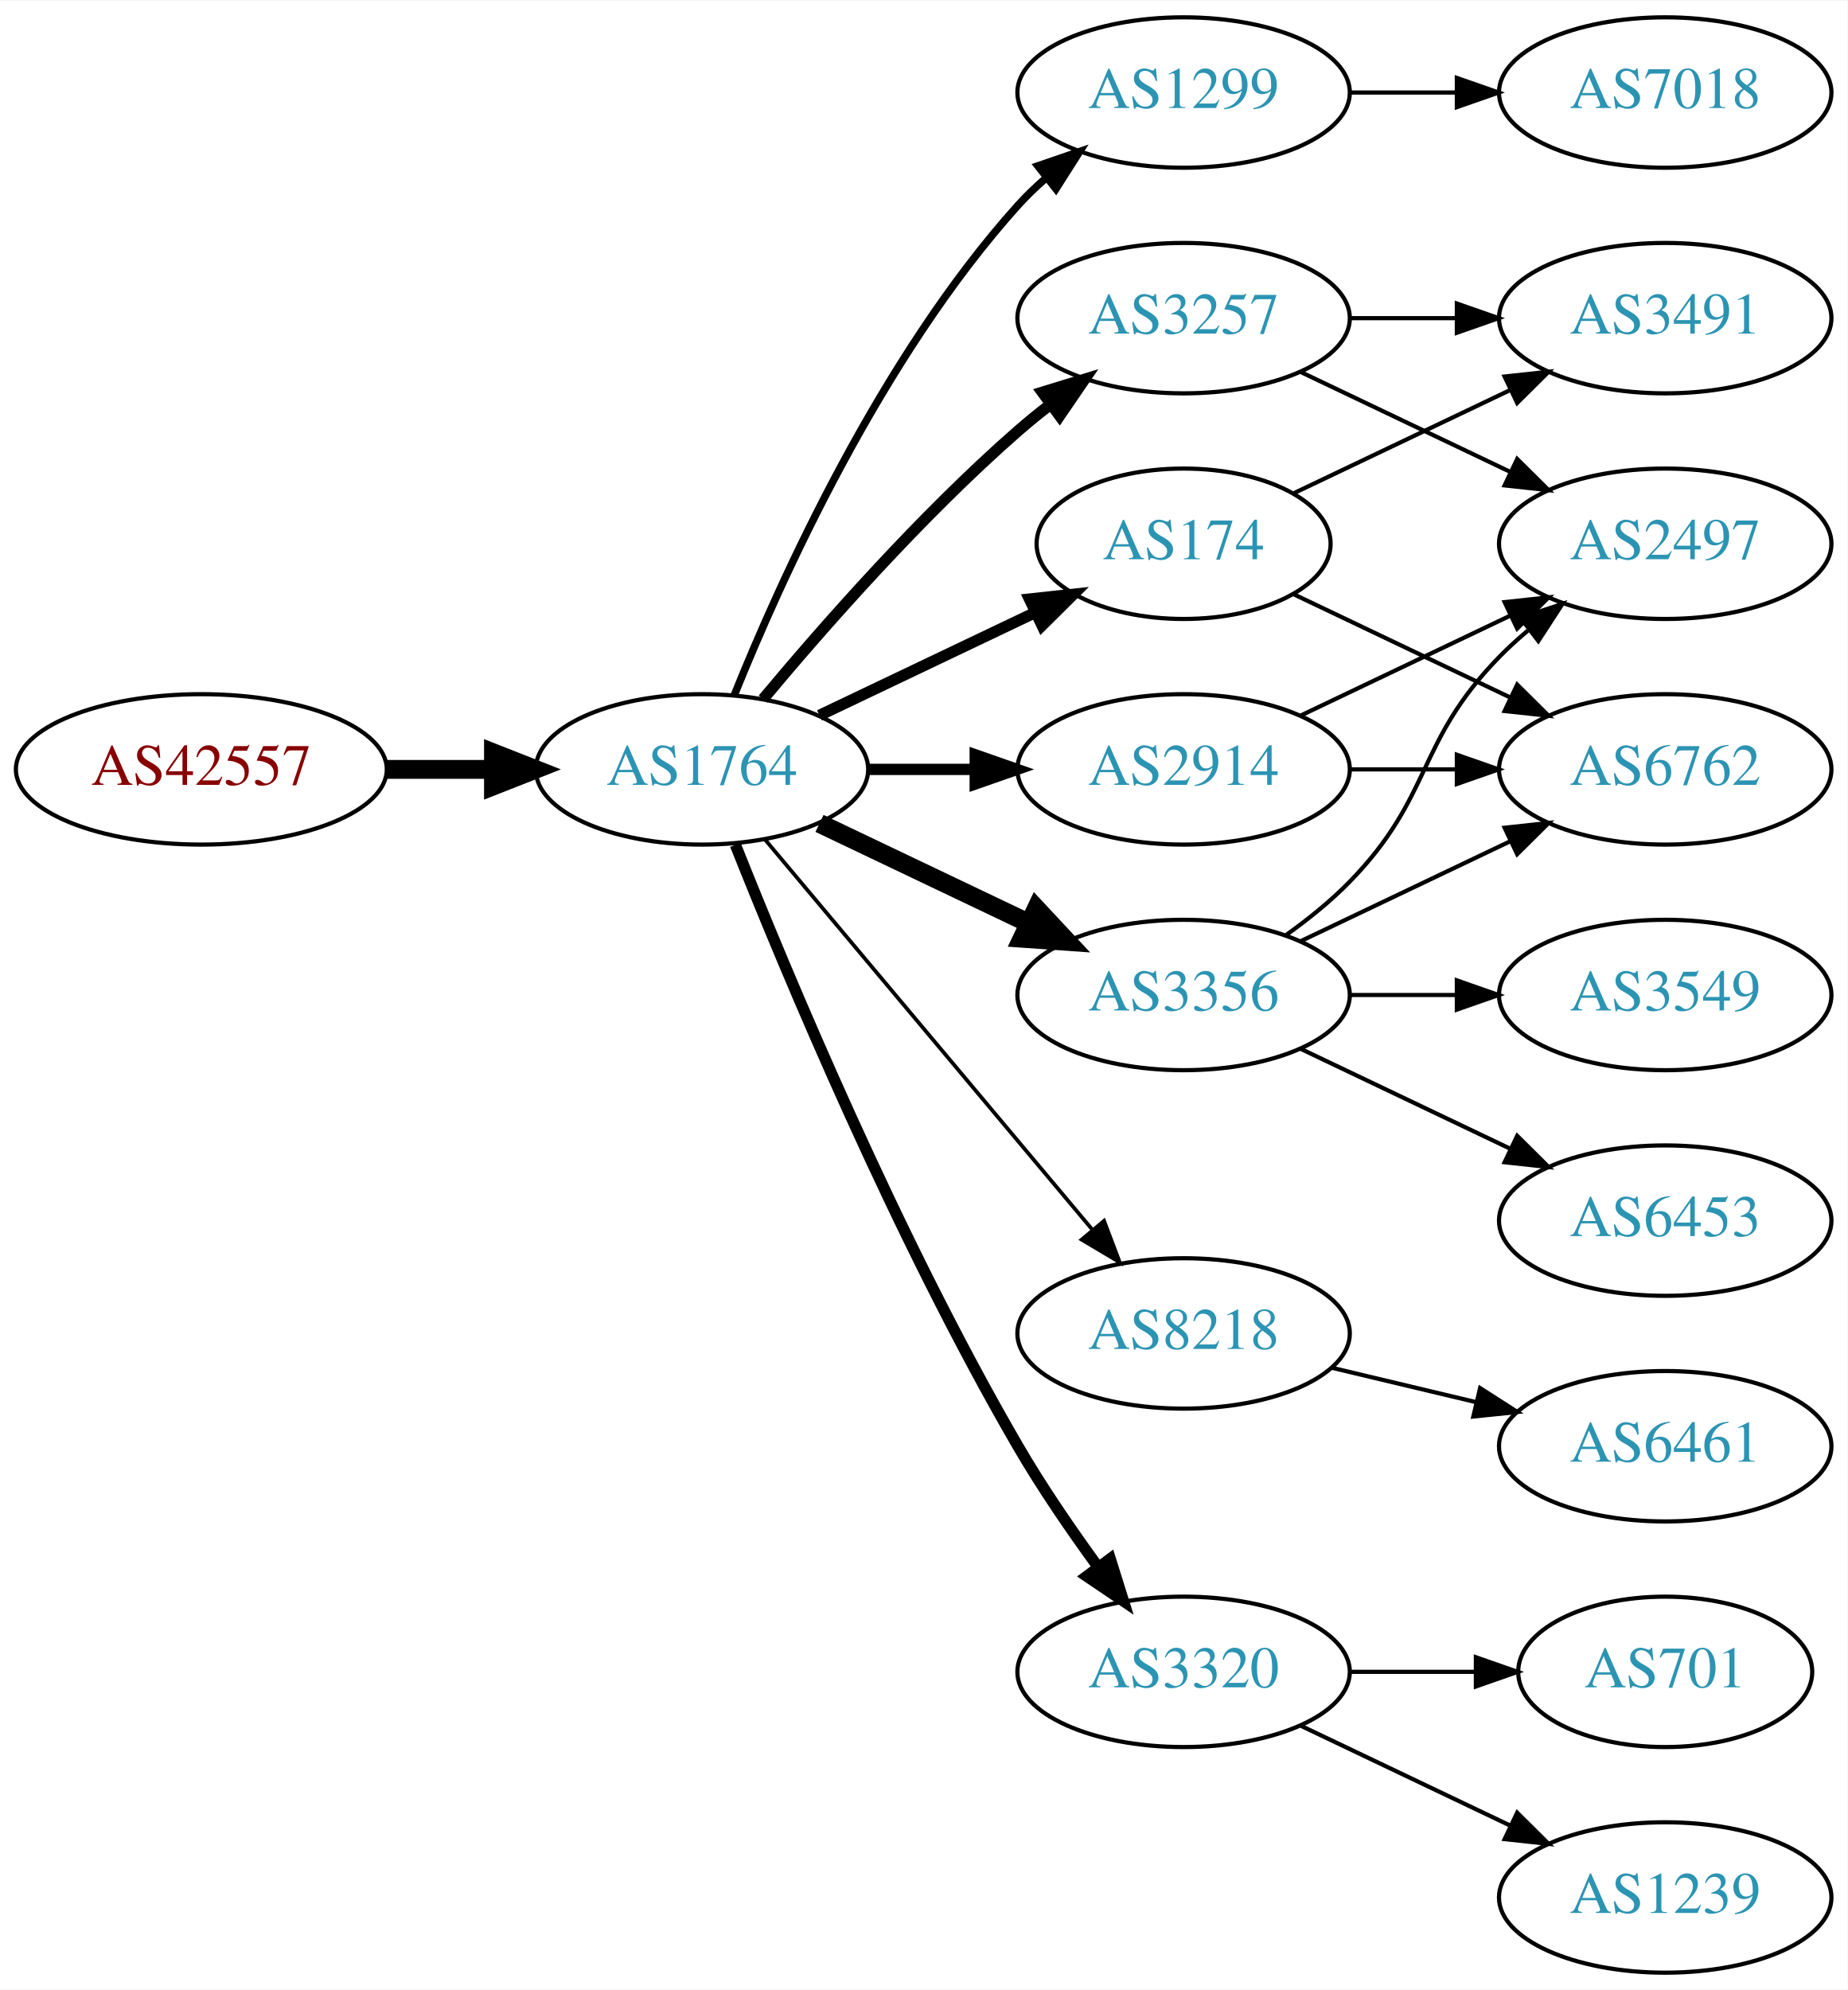
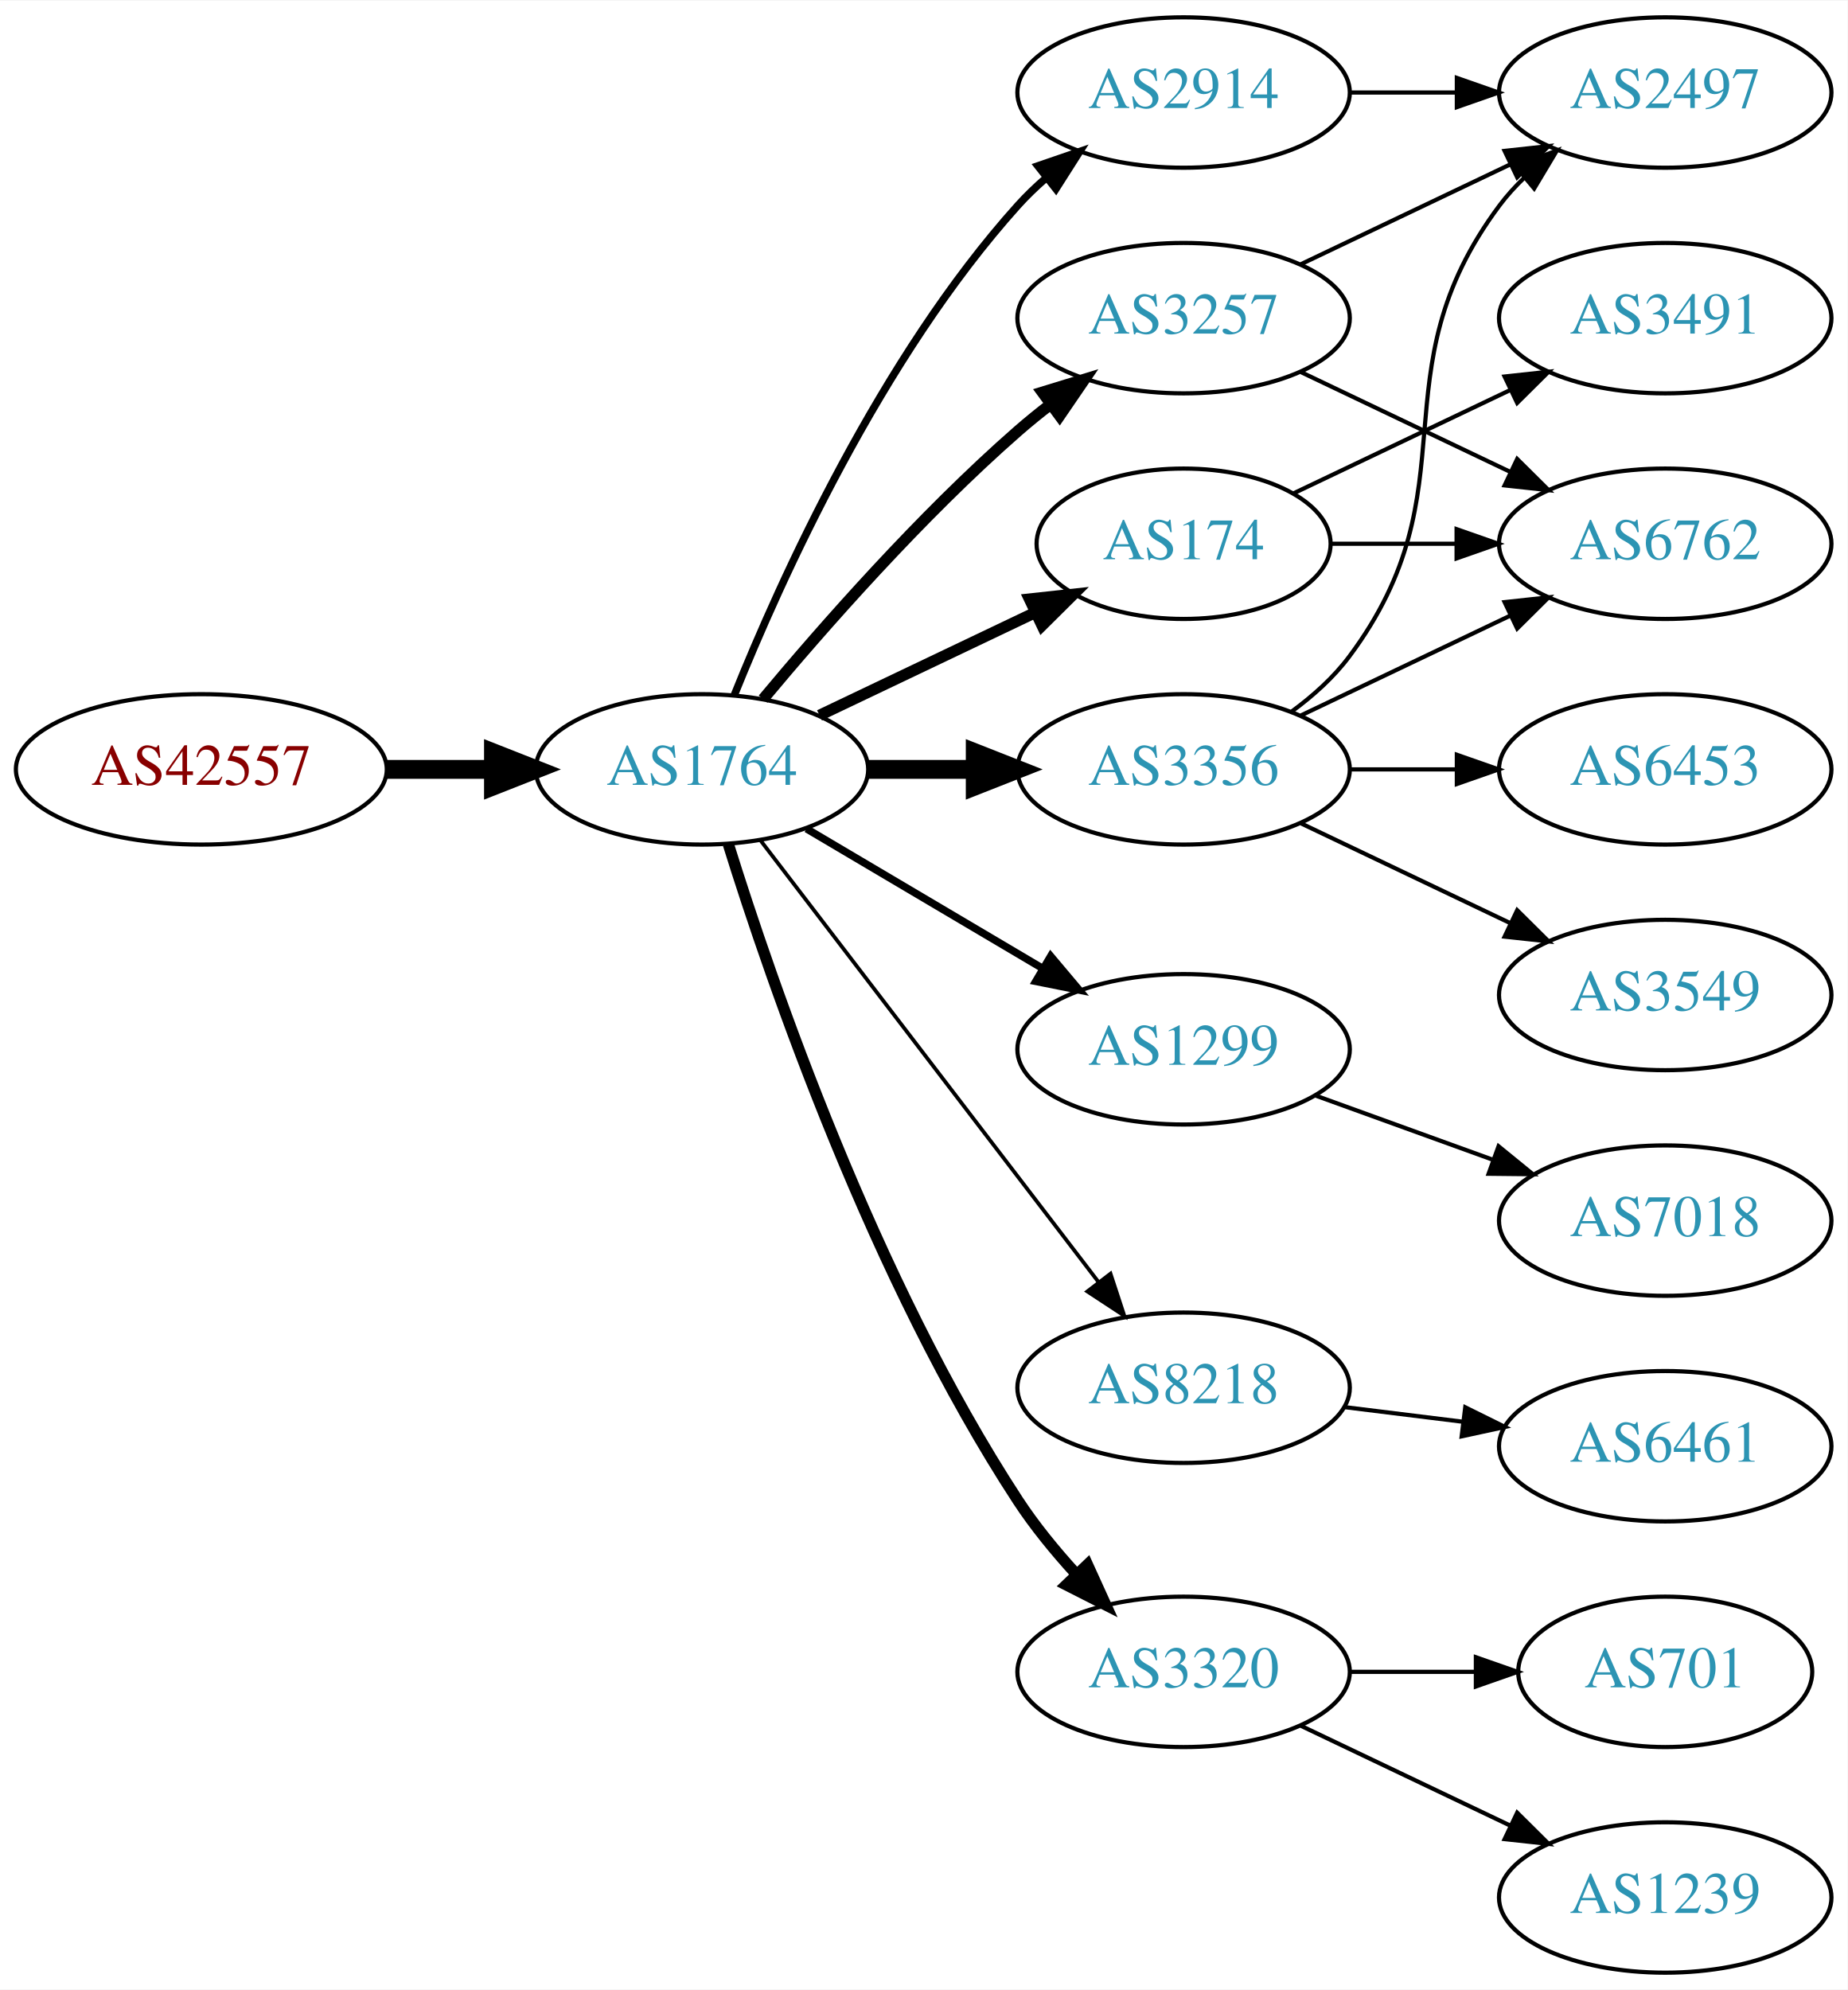
<svg xmlns="http://www.w3.org/2000/svg" xmlns:xlink="http://www.w3.org/1999/xlink" width="442pt" height="476pt" viewBox="0.00 0.00 442.27 476.00">
  <g id="graph0" class="graph" transform="scale(1 1) rotate(0) translate(4 472)">
    <polygon fill="white" stroke="none" points="-4,4 -4,-472 438.271,-472 438.271,4 -4,4" />
    <g id="node1" class="node">
      <g id="a_node1">
        <a xlink:href="/asn/42557" xlink:title="AS42557 ~ Xidras GmbH [AT]">
          <ellipse fill="#ffffff" stroke="black" cx="44.196" cy="-288" rx="44.393" ry="18" />
          <text text-anchor="middle" x="44.196" y="-284.3" font-family="Times,serif" font-size="14.00" fill="#880000">AS42557</text>
        </a>
      </g>
    </g>
    <g id="node2" class="node">
      <g id="a_node2">
        <a xlink:href="/asn/1764" xlink:title="AS1764 ~ NEXTLAYER-AS [AT]">
          <ellipse fill="#ffffff" stroke="black" cx="164.039" cy="-288" rx="39.794" ry="18" />
          <text text-anchor="middle" x="164.039" y="-284.3" font-family="Times,serif" font-size="14.00" fill="#2c94b3">AS1764</text>
        </a>
      </g>
    </g>
    <g id="edge1" class="edge">
      <path fill="none" stroke="black" stroke-width="4.5" d="M88.407,-288C96.72,-288 105.482,-288 113.965,-288" />
      <polygon fill="black" stroke="black" stroke-width="4.5" points="114.123,-291.938 124.123,-288 114.123,-284.063 114.123,-291.938" />
    </g>
    <g id="node3" class="node">
      <g id="a_node3">
-         <a xlink:href="/asn/1299" xlink:title="AS1299 ~ Telia Carrier [EU]">
+         <a xlink:href="/asn/2914" xlink:title="AS2914 ~ NTT America, Inc. [US]">
          <ellipse fill="#ffffff" stroke="black" cx="279.332" cy="-450" rx="39.794" ry="18" />
-           <text text-anchor="middle" x="279.332" y="-446.3" font-family="Times,serif" font-size="14.00" fill="#2c94b3">AS1299</text>
+           <text text-anchor="middle" x="279.332" y="-446.3" font-family="Times,serif" font-size="14.00" fill="#2c94b3">AS2914</text>
        </a>
      </g>
    </g>
    <g id="edge2" class="edge">
      <path fill="none" stroke="black" stroke-width="1.8" d="M171.786,-305.787C182.837,-333.243 206.891,-386.578 239.685,-423 241.688,-425.224 243.906,-427.363 246.239,-429.397" />
      <polygon fill="black" stroke="black" stroke-width="1.8" points="244.437,-432.433 254.458,-435.873 248.769,-426.935 244.437,-432.433" />
    </g>
    <g id="node4" class="node">
      <g id="a_node4">
        <a xlink:href="/asn/174" xlink:title="AS174 ~ Cogent Communications [US]">
          <ellipse fill="#ffffff" stroke="black" cx="279.332" cy="-342" rx="35.194" ry="18" />
          <text text-anchor="middle" x="279.332" y="-338.3" font-family="Times,serif" font-size="14.00" fill="#2c94b3">AS174</text>
        </a>
      </g>
    </g>
    <g id="edge3" class="edge">
      <path fill="none" stroke="black" stroke-width="2.7" d="M192.175,-300.934C207.607,-308.29 227.092,-317.577 243.628,-325.459" />
      <polygon fill="black" stroke="black" stroke-width="2.7" points="242.436,-328.768 252.969,-329.911 245.448,-322.449 242.436,-328.768" />
    </g>
    <g id="node5" class="node">
      <g id="a_node5">
-         <a xlink:href="/asn/8218" xlink:title="AS8218 ~ legacy Neotelecoms [FR]">
-           <ellipse fill="#ffffff" stroke="black" cx="279.332" cy="-153" rx="39.794" ry="18" />
-           <text text-anchor="middle" x="279.332" y="-149.3" font-family="Times,serif" font-size="14.00" fill="#2c94b3">AS8218</text>
+         <a xlink:href="/asn/1299" xlink:title="AS1299 ~ Telia Carrier [EU]">
+           <ellipse fill="#ffffff" stroke="black" cx="279.332" cy="-221" rx="39.794" ry="18" />
+           <text text-anchor="middle" x="279.332" y="-217.3" font-family="Times,serif" font-size="14.00" fill="#2c94b3">AS1299</text>
        </a>
      </g>
    </g>
    <g id="edge4" class="edge">
-       <path fill="none" stroke="black" stroke-width="0.9" d="M179.158,-271.175C198.833,-247.731 234.637,-205.066 257.415,-177.924" />
-       <polygon fill="black" stroke="black" stroke-width="0.9" points="260.287,-179.947 264.034,-170.037 254.925,-175.447 260.287,-179.947" />
+       <path fill="none" stroke="black" stroke-width="1.8" d="M189.065,-273.791C205.437,-264.109 227.325,-251.165 245.329,-240.518" />
+       <polygon fill="black" stroke="black" stroke-width="1.8" points="247.514,-243.292 254.34,-235.188 243.951,-237.266 247.514,-243.292" />
    </g>
    <g id="node6" class="node">
      <g id="a_node6">
+         <a xlink:href="/asn/8218" xlink:title="AS8218 ~ legacy Neotelecoms [FR]">
+           <ellipse fill="#ffffff" stroke="black" cx="279.332" cy="-140" rx="39.794" ry="18" />
+           <text text-anchor="middle" x="279.332" y="-136.3" font-family="Times,serif" font-size="14.00" fill="#2c94b3">AS8218</text>
+         </a>
+       </g>
+     </g>
+     <g id="edge5" class="edge">
+       <path fill="none" stroke="black" stroke-width="0.9" d="M178.035,-271.023C197.904,-245.066 235.954,-195.36 259.048,-165.191" />
+       <polygon fill="black" stroke="black" stroke-width="0.9" points="261.839,-167.303 265.138,-157.235 256.28,-163.048 261.839,-167.303" />
+     </g>
+     <g id="node7" class="node">
+       <g id="a_node7">
        <a xlink:href="/asn/3257" xlink:title="AS3257 ~ GTT [DE]">
          <ellipse fill="#ffffff" stroke="black" cx="279.332" cy="-396" rx="39.794" ry="18" />
          <text text-anchor="middle" x="279.332" y="-392.3" font-family="Times,serif" font-size="14.00" fill="#2c94b3">AS3257</text>
        </a>
      </g>
    </g>
-     <g id="edge5" class="edge">
+     <g id="edge6" class="edge">
      <path fill="none" stroke="black" stroke-width="2.7" d="M178.669,-304.817C192.951,-321.929 216.498,-348.745 239.685,-369 242.151,-371.154 244.789,-373.294 247.487,-375.372" />
      <polygon fill="black" stroke="black" stroke-width="2.7" points="245.512,-378.264 255.641,-381.37 249.66,-372.625 245.512,-378.264" />
    </g>
-     <g id="node7" class="node">
-       <g id="a_node7">
-         <a xlink:href="/asn/3356" xlink:title="AS3356 ~ Level 3 Parent, LLC [US]">
-           <ellipse fill="#ffffff" stroke="black" cx="279.332" cy="-234" rx="39.794" ry="18" />
-           <text text-anchor="middle" x="279.332" y="-230.3" font-family="Times,serif" font-size="14.00" fill="#2c94b3">AS3356</text>
-         </a>
-       </g>
-     </g>
-     <g id="edge6" class="edge">
-       <path fill="none" stroke="black" stroke-width="4.5" d="M192.175,-275.066C207.169,-267.919 225.99,-258.948 242.213,-251.215" />
-       <polygon fill="black" stroke="black" stroke-width="4.5" points="244.084,-254.686 251.417,-246.829 240.695,-247.577 244.084,-254.686" />
-     </g>
    <g id="node8" class="node">
      <g id="a_node8">
+         <a xlink:href="/asn/3356" xlink:title="AS3356 ~ Level 3 Parent, LLC [US]">
+           <ellipse fill="#ffffff" stroke="black" cx="279.332" cy="-288" rx="39.794" ry="18" />
+           <text text-anchor="middle" x="279.332" y="-284.3" font-family="Times,serif" font-size="14.00" fill="#2c94b3">AS3356</text>
+         </a>
+       </g>
+     </g>
+     <g id="edge7" class="edge">
+       <path fill="none" stroke="black" stroke-width="4.5" d="M203.711,-288C211.914,-288 220.678,-288 229.21,-288" />
+       <polygon fill="black" stroke="black" stroke-width="4.5" points="229.449,-291.938 239.449,-288 229.449,-284.063 229.449,-291.938" />
+     </g>
+     <g id="node9" class="node">
+       <g id="a_node9">
        <a xlink:href="/asn/3320" xlink:title="AS3320 ~ DTAG [DE]">
          <ellipse fill="#ffffff" stroke="black" cx="279.332" cy="-72" rx="39.794" ry="18" />
          <text text-anchor="middle" x="279.332" y="-68.3" font-family="Times,serif" font-size="14.00" fill="#2c94b3">AS3320</text>
        </a>
      </g>
    </g>
-     <g id="edge7" class="edge">
-       <path fill="none" stroke="black" stroke-width="2.7" d="M172.042,-269.949C184.169,-239.43 210.587,-176.067 239.685,-126 245.392,-116.181 252.43,-105.922 258.929,-97.016" />
-       <polygon fill="black" stroke="black" stroke-width="2.7" points="261.77,-99.061 264.934,-88.95 256.155,-94.881 261.77,-99.061" />
-     </g>
-     <g id="node9" class="node">
-       <g id="a_node9">
-         <a xlink:href="/asn/2914" xlink:title="AS2914 ~ NTT America, Inc. [US]">
-           <ellipse fill="#ffffff" stroke="black" cx="279.332" cy="-288" rx="39.794" ry="18" />
-           <text text-anchor="middle" x="279.332" y="-284.3" font-family="Times,serif" font-size="14.00" fill="#2c94b3">AS2914</text>
-         </a>
-       </g>
-     </g>
    <g id="edge8" class="edge">
-       <path fill="none" stroke="black" stroke-width="2.7" d="M203.711,-288C211.914,-288 220.678,-288 229.21,-288" />
-       <polygon fill="black" stroke="black" stroke-width="2.7" points="229.449,-291.5 239.449,-288 229.449,-284.5 229.449,-291.5" />
-     </g>
-     <g id="node18" class="node">
-       <g id="a_node18">
-         <a xlink:href="/asn/7018" xlink:title="AS7018 ~ AT&amp;T Services, Inc. [US]">
+       <path fill="none" stroke="black" stroke-width="2.7" d="M170.35,-270.093C180.589,-237.221 205.137,-165.787 239.685,-113 243.644,-106.951 248.538,-100.977 253.498,-95.54" />
+       <polygon fill="black" stroke="black" stroke-width="2.7" points="256.32,-97.654 260.709,-88.011 251.264,-92.812 256.32,-97.654" />
+     </g>
+     <g id="node10" class="node">
+       <g id="a_node10">
+         <a xlink:href="/asn/2497" xlink:title="AS2497 ~ Internet Initiative Japan Inc. [JP]">
          <ellipse fill="#ffffff" stroke="black" cx="394.625" cy="-450" rx="39.794" ry="18" />
-           <text text-anchor="middle" x="394.625" y="-446.3" font-family="Times,serif" font-size="14.00" fill="#2c94b3">AS7018</text>
-         </a>
-       </g>
-     </g>
-     <g id="edge22" class="edge">
+           <text text-anchor="middle" x="394.625" y="-446.3" font-family="Times,serif" font-size="14.00" fill="#2c94b3">AS2497</text>
+         </a>
+       </g>
+     </g>
+     <g id="edge9" class="edge">
      <path fill="none" stroke="black" d="M319.004,-450C327.207,-450 335.971,-450 344.503,-450" />
      <polygon fill="black" stroke="black" points="344.742,-453.5 354.742,-450 344.742,-446.5 344.742,-453.5" />
    </g>
-     <g id="node10" class="node">
-       <g id="a_node10">
-         <a xlink:href="/asn/6762" xlink:title="AS6762 ~ TELECOM ITALIA SPARKLE S.p.A. [IT]">
-           <ellipse fill="#ffffff" stroke="black" cx="394.625" cy="-288" rx="39.794" ry="18" />
-           <text text-anchor="middle" x="394.625" y="-284.3" font-family="Times,serif" font-size="14.00" fill="#2c94b3">AS6762</text>
-         </a>
-       </g>
-     </g>
-     <g id="edge9" class="edge">
-       <path fill="none" stroke="black" d="M305.757,-329.881C321.059,-322.587 340.783,-313.186 357.665,-305.14" />
-       <polygon fill="black" stroke="black" points="359.184,-308.293 366.705,-300.831 356.172,-301.974 359.184,-308.293" />
-     </g>
    <g id="node11" class="node">
      <g id="a_node11">
+         <a xlink:href="/asn/6762" xlink:title="AS6762 ~ TELECOM ITALIA SPARKLE S.p.A. [IT]">
+           <ellipse fill="#ffffff" stroke="black" cx="394.625" cy="-342" rx="39.794" ry="18" />
+           <text text-anchor="middle" x="394.625" y="-338.3" font-family="Times,serif" font-size="14.00" fill="#2c94b3">AS6762</text>
+         </a>
+       </g>
+     </g>
+     <g id="edge10" class="edge">
+       <path fill="none" stroke="black" d="M314.631,-342C324.008,-342 334.358,-342 344.393,-342" />
+       <polygon fill="black" stroke="black" points="344.681,-345.5 354.681,-342 344.681,-338.5 344.681,-345.5" />
+     </g>
+     <g id="node12" class="node">
+       <g id="a_node12">
        <a xlink:href="/asn/3491" xlink:title="AS3491 ~ PCCW Global, Inc. [US]">
          <ellipse fill="#ffffff" stroke="black" cx="394.625" cy="-396" rx="39.794" ry="18" />
          <text text-anchor="middle" x="394.625" y="-392.3" font-family="Times,serif" font-size="14.00" fill="#2c94b3">AS3491</text>
        </a>
      </g>
    </g>
-     <g id="edge10" class="edge">
+     <g id="edge11" class="edge">
      <path fill="none" stroke="black" d="M305.757,-354.119C321.059,-361.413 340.783,-370.814 357.665,-378.86" />
      <polygon fill="black" stroke="black" points="356.172,-382.026 366.705,-383.169 359.184,-375.707 356.172,-382.026" />
    </g>
-     <g id="node12" class="node">
-       <g id="a_node12">
+     <g id="node16" class="node">
+       <g id="a_node16">
+         <a xlink:href="/asn/7018" xlink:title="AS7018 ~ AT&amp;T Services, Inc. [US]">
+           <ellipse fill="#ffffff" stroke="black" cx="394.625" cy="-180" rx="39.794" ry="18" />
+           <text text-anchor="middle" x="394.625" y="-176.3" font-family="Times,serif" font-size="14.00" fill="#2c94b3">AS7018</text>
+         </a>
+       </g>
+     </g>
+     <g id="edge19" class="edge">
+       <path fill="none" stroke="black" d="M310.99,-209.905C323.963,-205.21 339.256,-199.676 353.137,-194.652" />
+       <polygon fill="black" stroke="black" points="354.729,-197.798 362.941,-191.104 352.347,-191.216 354.729,-197.798" />
+     </g>
+     <g id="node13" class="node">
+       <g id="a_node13">
        <a xlink:href="/asn/6461" xlink:title="AS6461 ~ Zayo Bandwidth [US]">
          <ellipse fill="#ffffff" stroke="black" cx="394.625" cy="-126" rx="39.794" ry="18" />
          <text text-anchor="middle" x="394.625" y="-122.3" font-family="Times,serif" font-size="14.00" fill="#2c94b3">AS6461</text>
        </a>
      </g>
    </g>
-     <g id="edge11" class="edge">
-       <path fill="none" stroke="black" d="M314.939,-144.752C325.81,-142.162 337.964,-139.265 349.407,-136.538" />
-       <polygon fill="black" stroke="black" points="350.313,-139.92 359.229,-134.197 348.69,-133.111 350.313,-139.92" />
+     <g id="edge12" class="edge">
+       <path fill="none" stroke="black" d="M317.742,-135.377C326.83,-134.254 336.667,-133.038 346.152,-131.866" />
+       <polygon fill="black" stroke="black" points="346.758,-135.318 356.254,-130.618 345.9,-128.371 346.758,-135.318" />
    </g>
    <g id="edge13" class="edge">
-       <path fill="none" stroke="black" d="M319.004,-396C327.207,-396 335.971,-396 344.503,-396" />
-       <polygon fill="black" stroke="black" points="344.742,-399.5 354.742,-396 344.742,-392.5 344.742,-399.5" />
-     </g>
-     <g id="node13" class="node">
-       <g id="a_node13">
-         <a xlink:href="/asn/2497" xlink:title="AS2497 ~ Internet Initiative Japan Inc. [JP]">
-           <ellipse fill="#ffffff" stroke="black" cx="394.625" cy="-342" rx="39.794" ry="18" />
-           <text text-anchor="middle" x="394.625" y="-338.3" font-family="Times,serif" font-size="14.00" fill="#2c94b3">AS2497</text>
-         </a>
-       </g>
-     </g>
-     <g id="edge12" class="edge">
+       <path fill="none" stroke="black" d="M307.468,-408.934C322.462,-416.081 341.283,-425.052 357.506,-432.785" />
+       <polygon fill="black" stroke="black" points="356.177,-436.028 366.71,-437.171 359.188,-429.709 356.177,-436.028" />
+     </g>
+     <g id="edge14" class="edge">
      <path fill="none" stroke="black" d="M307.468,-383.066C322.462,-375.919 341.283,-366.948 357.506,-359.215" />
      <polygon fill="black" stroke="black" points="359.188,-362.291 366.71,-354.829 356.177,-355.972 359.188,-362.291" />
    </g>
+     <g id="edge16" class="edge">
+       <path fill="none" stroke="black" d="M305.262,-301.882C310.338,-305.611 315.256,-310.016 318.978,-315 349.249,-355.542 324.707,-382.458 354.978,-423 356.723,-425.336 358.73,-427.545 360.893,-429.617" />
+       <polygon fill="black" stroke="black" points="358.771,-432.405 368.694,-436.118 363.253,-427.027 358.771,-432.405" />
+     </g>
    <g id="edge15" class="edge">
-       <path fill="none" stroke="black" d="M307.468,-246.934C322.462,-254.081 341.283,-263.052 357.506,-270.785" />
-       <polygon fill="black" stroke="black" points="356.177,-274.028 366.71,-275.171 359.188,-267.709 356.177,-274.028" />
-     </g>
-     <g id="edge16" class="edge">
-       <path fill="none" stroke="black" d="M303.926,-248.389C309.182,-252.148 314.513,-256.437 318.978,-261 339.151,-281.617 334.806,-294.383 354.978,-315 357.071,-317.139 359.354,-319.218 361.731,-321.21" />
-       <polygon fill="black" stroke="black" points="359.974,-324.275 370.031,-327.611 364.249,-318.732 359.974,-324.275" />
+       <path fill="none" stroke="black" d="M307.468,-300.934C322.462,-308.081 341.283,-317.052 357.506,-324.785" />
+       <polygon fill="black" stroke="black" points="356.177,-328.028 366.71,-329.171 359.188,-321.709 356.177,-328.028" />
    </g>
    <g id="node14" class="node">
      <g id="a_node14">
-         <a xlink:href="/asn/6453" xlink:title="AS6453 ~ TATA COMMUNICATIONS (AMERICA) INC [US]">
-           <ellipse fill="#ffffff" stroke="black" cx="394.625" cy="-180" rx="39.794" ry="18" />
-           <text text-anchor="middle" x="394.625" y="-176.3" font-family="Times,serif" font-size="14.00" fill="#2c94b3">AS6453</text>
-         </a>
-       </g>
-     </g>
-     <g id="edge14" class="edge">
-       <path fill="none" stroke="black" d="M307.468,-221.066C322.462,-213.919 341.283,-204.948 357.506,-197.215" />
-       <polygon fill="black" stroke="black" points="359.188,-200.291 366.71,-192.829 356.177,-193.972 359.188,-200.291" />
-     </g>
-     <g id="node15" class="node">
-       <g id="a_node15">
        <a xlink:href="/asn/3549" xlink:title="AS3549 ~ Level 3 Parent, LLC [US]">
          <ellipse fill="#ffffff" stroke="black" cx="394.625" cy="-234" rx="39.794" ry="18" />
          <text text-anchor="middle" x="394.625" y="-230.3" font-family="Times,serif" font-size="14.00" fill="#2c94b3">AS3549</text>
        </a>
      </g>
    </g>
    <g id="edge17" class="edge">
-       <path fill="none" stroke="black" d="M319.004,-234C327.207,-234 335.971,-234 344.503,-234" />
-       <polygon fill="black" stroke="black" points="344.742,-237.5 354.742,-234 344.742,-230.5 344.742,-237.5" />
-     </g>
-     <g id="node16" class="node">
-       <g id="a_node16">
+       <path fill="none" stroke="black" d="M307.468,-275.066C322.462,-267.919 341.283,-258.948 357.506,-251.215" />
+       <polygon fill="black" stroke="black" points="359.188,-254.291 366.71,-246.829 356.177,-247.972 359.188,-254.291" />
+     </g>
+     <g id="node15" class="node">
+       <g id="a_node15">
+         <a xlink:href="/asn/6453" xlink:title="AS6453 ~ TATA COMMUNICATIONS (AMERICA) INC [US]">
+           <ellipse fill="#ffffff" stroke="black" cx="394.625" cy="-288" rx="39.794" ry="18" />
+           <text text-anchor="middle" x="394.625" y="-284.3" font-family="Times,serif" font-size="14.00" fill="#2c94b3">AS6453</text>
+         </a>
+       </g>
+     </g>
+     <g id="edge18" class="edge">
+       <path fill="none" stroke="black" d="M319.004,-288C327.207,-288 335.971,-288 344.503,-288" />
+       <polygon fill="black" stroke="black" points="344.742,-291.5 354.742,-288 344.742,-284.5 344.742,-291.5" />
+     </g>
+     <g id="node17" class="node">
+       <g id="a_node17">
        <a xlink:href="/asn/1239" xlink:title="AS1239 ~ Sprint [US]">
          <ellipse fill="#ffffff" stroke="black" cx="394.625" cy="-18" rx="39.794" ry="18" />
          <text text-anchor="middle" x="394.625" y="-14.3" font-family="Times,serif" font-size="14.00" fill="#2c94b3">AS1239</text>
        </a>
      </g>
    </g>
-     <g id="edge18" class="edge">
+     <g id="edge20" class="edge">
      <path fill="none" stroke="black" d="M307.468,-59.066C322.462,-51.919 341.283,-42.948 357.506,-35.215" />
      <polygon fill="black" stroke="black" points="359.188,-38.291 366.71,-30.829 356.177,-31.972 359.188,-38.291" />
    </g>
-     <g id="node17" class="node">
-       <g id="a_node17">
+     <g id="node18" class="node">
+       <g id="a_node18">
        <a xlink:href="/asn/701" xlink:title="AS701 ~ UUNET [US]">
          <ellipse fill="#ffffff" stroke="black" cx="394.625" cy="-72" rx="35.194" ry="18" />
          <text text-anchor="middle" x="394.625" y="-68.3" font-family="Times,serif" font-size="14.00" fill="#2c94b3">AS701</text>
        </a>
      </g>
    </g>
-     <g id="edge19" class="edge">
+     <g id="edge21" class="edge">
      <path fill="none" stroke="black" d="M319.004,-72C328.709,-72 339.2,-72 349.163,-72" />
      <polygon fill="black" stroke="black" points="349.299,-75.5 359.299,-72 349.299,-68.5 349.299,-75.5" />
    </g>
-     <g id="edge21" class="edge">
-       <path fill="none" stroke="black" d="M319.004,-288C327.207,-288 335.971,-288 344.503,-288" />
-       <polygon fill="black" stroke="black" points="344.742,-291.5 354.742,-288 344.742,-284.5 344.742,-291.5" />
-     </g>
-     <g id="edge20" class="edge">
-       <path fill="none" stroke="black" d="M307.468,-300.934C322.462,-308.081 341.283,-317.052 357.506,-324.785" />
-       <polygon fill="black" stroke="black" points="356.177,-328.028 366.71,-329.171 359.188,-321.709 356.177,-328.028" />
-     </g>
  </g>
</svg>
